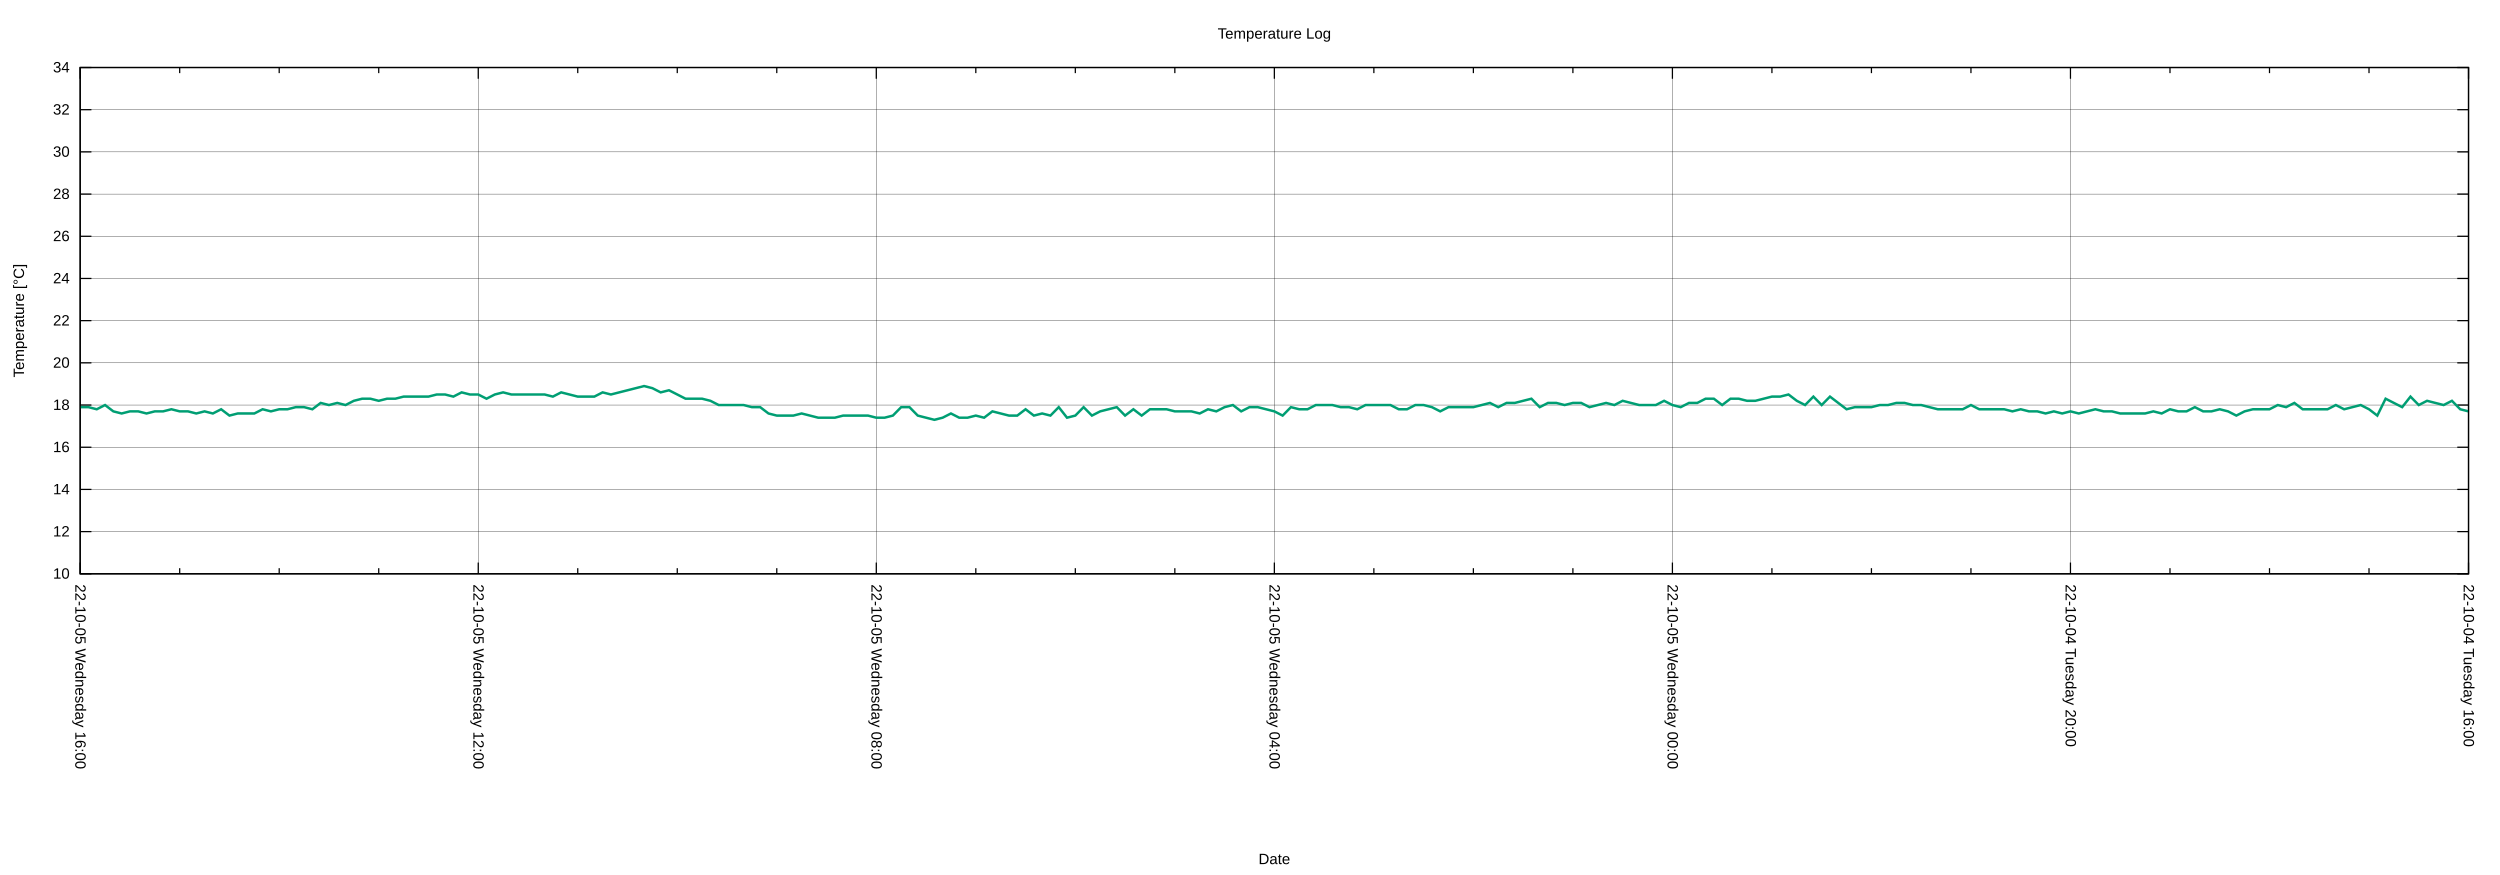
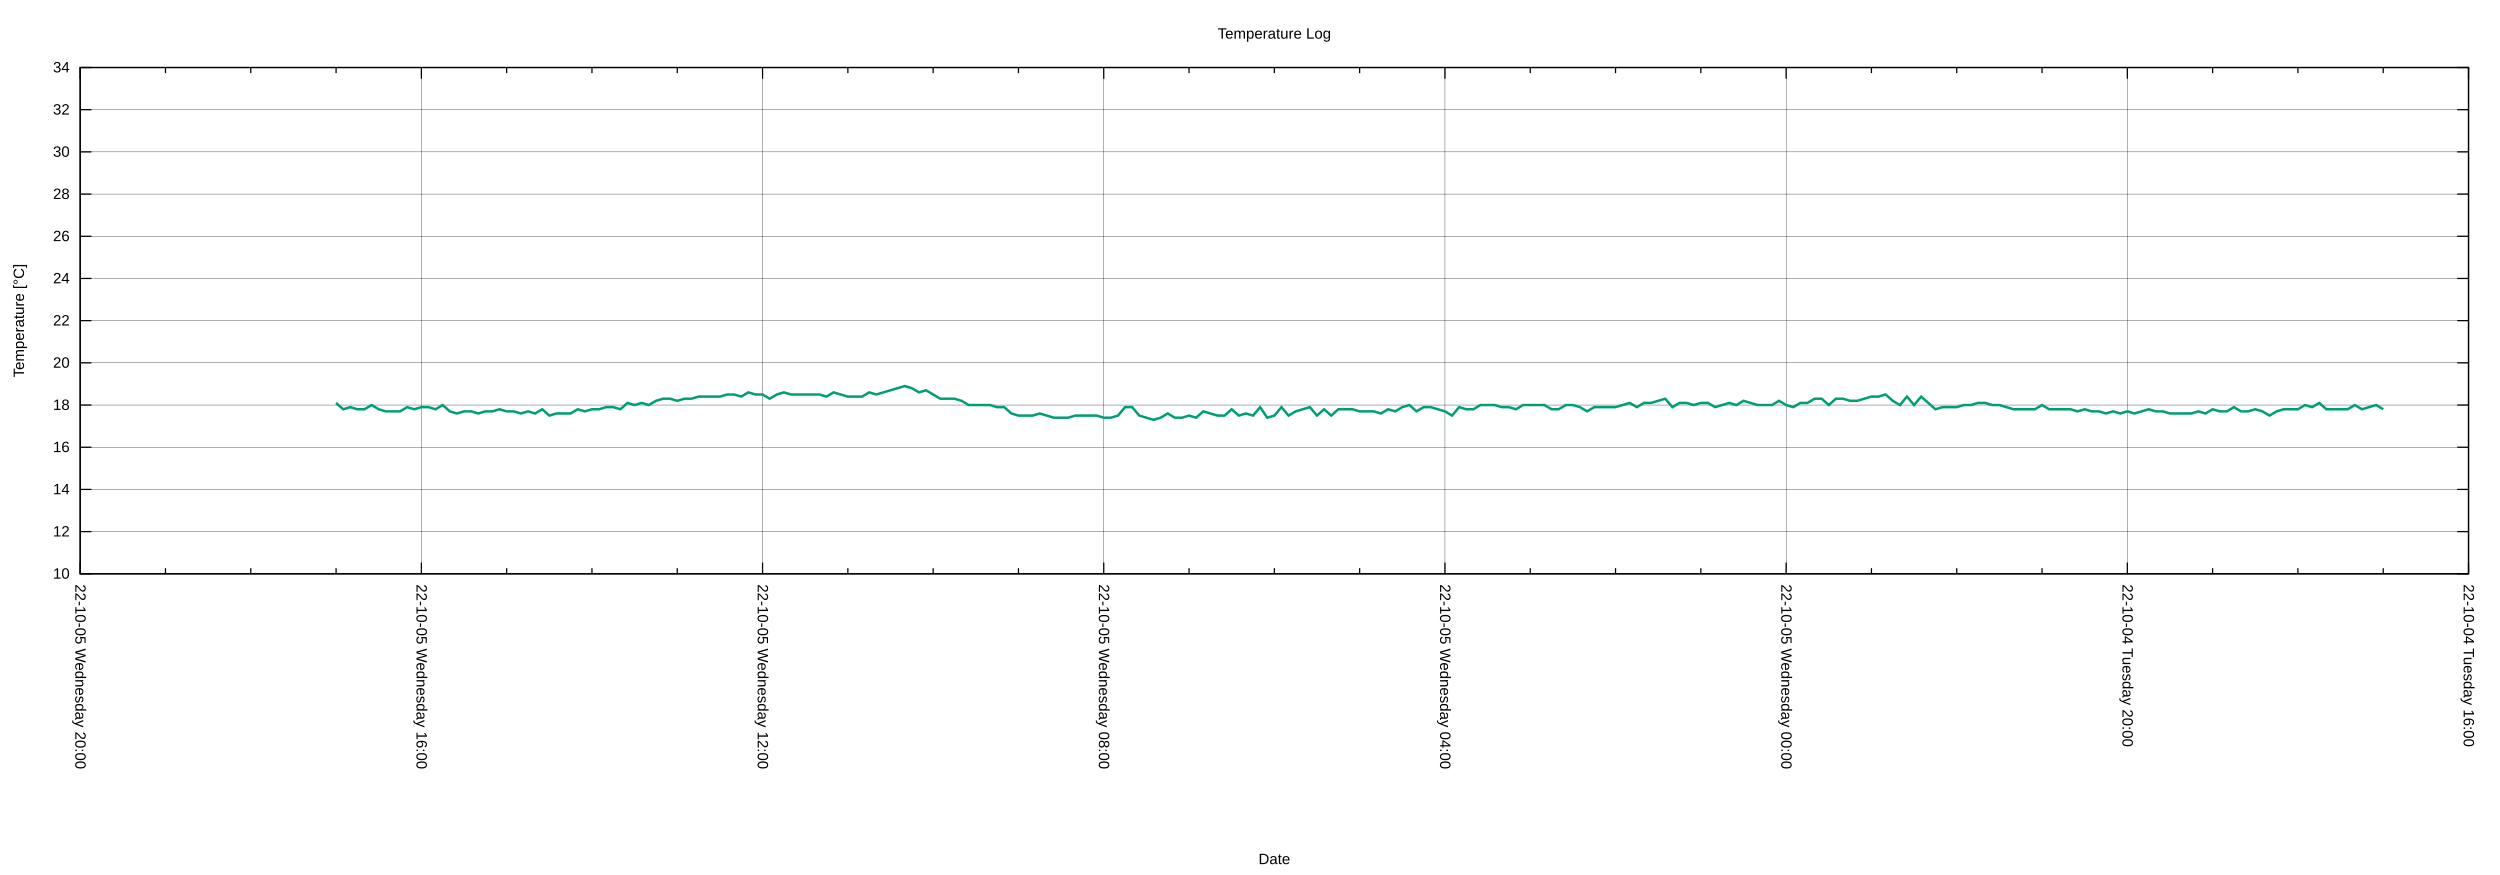
<svg xmlns="http://www.w3.org/2000/svg" xmlns:xlink="http://www.w3.org/1999/xlink" width="2000" height="700" viewBox="0 0 2000 700">
  <g id="gnuplot_canvas">
    <rect x="0" y="0" width="2000" height="700" fill="none" />
    <defs>
      <circle id="gpDot" r="0.5" stroke-width="0.5" stroke="currentColor" />
      <path id="gpPt0" stroke-width="0.222" stroke="currentColor" d="M-1,0 h2 M0,-1 v2" />
      <path id="gpPt1" stroke-width="0.222" stroke="currentColor" d="M-1,-1 L1,1 M1,-1 L-1,1" />
      <path id="gpPt2" stroke-width="0.222" stroke="currentColor" d="M-1,0 L1,0 M0,-1 L0,1 M-1,-1 L1,1 M-1,1 L1,-1" />
      <rect id="gpPt3" stroke-width="0.222" stroke="currentColor" x="-1" y="-1" width="2" height="2" />
      <rect id="gpPt4" stroke-width="0.222" stroke="currentColor" fill="currentColor" x="-1" y="-1" width="2" height="2" />
      <circle id="gpPt5" stroke-width="0.222" stroke="currentColor" cx="0" cy="0" r="1" />
      <use xlink:href="#gpPt5" id="gpPt6" fill="currentColor" stroke="none" />
      <path id="gpPt7" stroke-width="0.222" stroke="currentColor" d="M0,-1.33 L-1.33,0.67 L1.33,0.67 z" />
      <use xlink:href="#gpPt7" id="gpPt8" fill="currentColor" stroke="none" />
      <use xlink:href="#gpPt7" id="gpPt9" stroke="currentColor" transform="rotate(180)" />
      <use xlink:href="#gpPt9" id="gpPt10" fill="currentColor" stroke="none" />
      <use xlink:href="#gpPt3" id="gpPt11" stroke="currentColor" transform="rotate(45)" />
      <use xlink:href="#gpPt11" id="gpPt12" fill="currentColor" stroke="none" />
      <path id="gpPt13" stroke-width="0.222" stroke="currentColor" d="M0,1.330 L1.265,0.411 L0.782,-1.067 L-0.782,-1.076 L-1.265,0.411 z" />
      <use xlink:href="#gpPt13" id="gpPt14" fill="currentColor" stroke="none" />
      <filter id="textbox" filterUnits="objectBoundingBox" x="0" y="0" height="1" width="1">
        <feFlood flood-color="white" flood-opacity="1" result="bgnd" />
        <feComposite in="SourceGraphic" in2="bgnd" operator="atop" />
      </filter>
      <filter id="greybox" filterUnits="objectBoundingBox" x="0" y="0" height="1" width="1">
        <feFlood flood-color="lightgrey" flood-opacity="1" result="grey" />
        <feComposite in="SourceGraphic" in2="grey" operator="atop" />
      </filter>
    </defs>
    <g fill="none" color="white" stroke="currentColor" stroke-width="1.00" stroke-linecap="butt" stroke-linejoin="miter">
</g>
    <g fill="none" color="black" stroke="currentColor" stroke-width="1.00" stroke-linecap="butt" stroke-linejoin="miter">
</g>
    <g fill="none" color="black" stroke="black" stroke-width="0.25" stroke-linecap="butt" stroke-linejoin="miter">
</g>
    <g fill="none" color="black" stroke="currentColor" stroke-width="0.25" stroke-linecap="butt" stroke-linejoin="miter">
      <path stroke="black" class="gridline" d="M64.14,459.04 L1974.82,459.04  " />
    </g>
    <g fill="none" color="black" stroke="black" stroke-width="1.00" stroke-linecap="butt" stroke-linejoin="miter">
</g>
    <g fill="none" color="black" stroke="currentColor" stroke-width="1.00" stroke-linecap="butt" stroke-linejoin="miter">
      <path stroke="black" d="M64.14,459.04 L73.14,459.04 M1974.82,459.04 L1965.82,459.04  " />
      <g transform="translate(55.75,462.94)" stroke="none" fill="black" font-family="Arial" font-size="12.00" text-anchor="end">
        <text>
          <tspan font-family="Arial"> 10</tspan>
        </text>
      </g>
    </g>
    <g fill="none" color="black" stroke="currentColor" stroke-width="1.00" stroke-linecap="butt" stroke-linejoin="miter">
</g>
    <g fill="none" color="black" stroke="black" stroke-width="0.25" stroke-linecap="butt" stroke-linejoin="miter">
</g>
    <g fill="none" color="black" stroke="currentColor" stroke-width="0.25" stroke-linecap="butt" stroke-linejoin="miter">
      <path stroke="black" class="gridline" d="M64.14,425.29 L1974.82,425.29  " />
    </g>
    <g fill="none" color="black" stroke="black" stroke-width="1.00" stroke-linecap="butt" stroke-linejoin="miter">
</g>
    <g fill="none" color="black" stroke="currentColor" stroke-width="1.00" stroke-linecap="butt" stroke-linejoin="miter">
      <path stroke="black" d="M64.14,425.29 L73.14,425.29 M1974.82,425.29 L1965.82,425.29  " />
      <g transform="translate(55.75,429.19)" stroke="none" fill="black" font-family="Arial" font-size="12.00" text-anchor="end">
        <text>
          <tspan font-family="Arial"> 12</tspan>
        </text>
      </g>
    </g>
    <g fill="none" color="black" stroke="currentColor" stroke-width="1.00" stroke-linecap="butt" stroke-linejoin="miter">
</g>
    <g fill="none" color="black" stroke="black" stroke-width="0.25" stroke-linecap="butt" stroke-linejoin="miter">
</g>
    <g fill="none" color="black" stroke="currentColor" stroke-width="0.25" stroke-linecap="butt" stroke-linejoin="miter">
      <path stroke="black" class="gridline" d="M64.14,391.53 L1974.82,391.53  " />
    </g>
    <g fill="none" color="black" stroke="black" stroke-width="1.00" stroke-linecap="butt" stroke-linejoin="miter">
</g>
    <g fill="none" color="black" stroke="currentColor" stroke-width="1.00" stroke-linecap="butt" stroke-linejoin="miter">
      <path stroke="black" d="M64.14,391.53 L73.14,391.53 M1974.82,391.53 L1965.82,391.53  " />
      <g transform="translate(55.75,395.43)" stroke="none" fill="black" font-family="Arial" font-size="12.00" text-anchor="end">
        <text>
          <tspan font-family="Arial"> 14</tspan>
        </text>
      </g>
    </g>
    <g fill="none" color="black" stroke="currentColor" stroke-width="1.00" stroke-linecap="butt" stroke-linejoin="miter">
</g>
    <g fill="none" color="black" stroke="black" stroke-width="0.25" stroke-linecap="butt" stroke-linejoin="miter">
</g>
    <g fill="none" color="black" stroke="currentColor" stroke-width="0.25" stroke-linecap="butt" stroke-linejoin="miter">
      <path stroke="black" class="gridline" d="M64.14,357.78 L1974.82,357.78  " />
    </g>
    <g fill="none" color="black" stroke="black" stroke-width="1.00" stroke-linecap="butt" stroke-linejoin="miter">
</g>
    <g fill="none" color="black" stroke="currentColor" stroke-width="1.00" stroke-linecap="butt" stroke-linejoin="miter">
      <path stroke="black" d="M64.14,357.78 L73.14,357.78 M1974.82,357.78 L1965.82,357.78  " />
      <g transform="translate(55.75,361.68)" stroke="none" fill="black" font-family="Arial" font-size="12.00" text-anchor="end">
        <text>
          <tspan font-family="Arial"> 16</tspan>
        </text>
      </g>
    </g>
    <g fill="none" color="black" stroke="currentColor" stroke-width="1.00" stroke-linecap="butt" stroke-linejoin="miter">
</g>
    <g fill="none" color="black" stroke="black" stroke-width="0.25" stroke-linecap="butt" stroke-linejoin="miter">
</g>
    <g fill="none" color="black" stroke="currentColor" stroke-width="0.25" stroke-linecap="butt" stroke-linejoin="miter">
      <path stroke="black" class="gridline" d="M64.14,324.03 L1974.82,324.03  " />
    </g>
    <g fill="none" color="black" stroke="black" stroke-width="1.00" stroke-linecap="butt" stroke-linejoin="miter">
</g>
    <g fill="none" color="black" stroke="currentColor" stroke-width="1.00" stroke-linecap="butt" stroke-linejoin="miter">
      <path stroke="black" d="M64.14,324.03 L73.14,324.03 M1974.82,324.03 L1965.82,324.03  " />
      <g transform="translate(55.75,327.93)" stroke="none" fill="black" font-family="Arial" font-size="12.00" text-anchor="end">
        <text>
          <tspan font-family="Arial"> 18</tspan>
        </text>
      </g>
    </g>
    <g fill="none" color="black" stroke="currentColor" stroke-width="1.00" stroke-linecap="butt" stroke-linejoin="miter">
</g>
    <g fill="none" color="black" stroke="black" stroke-width="0.25" stroke-linecap="butt" stroke-linejoin="miter">
</g>
    <g fill="none" color="black" stroke="currentColor" stroke-width="0.25" stroke-linecap="butt" stroke-linejoin="miter">
      <path stroke="black" class="gridline" d="M64.14,290.28 L1974.82,290.28  " />
    </g>
    <g fill="none" color="black" stroke="black" stroke-width="1.00" stroke-linecap="butt" stroke-linejoin="miter">
</g>
    <g fill="none" color="black" stroke="currentColor" stroke-width="1.00" stroke-linecap="butt" stroke-linejoin="miter">
      <path stroke="black" d="M64.14,290.28 L73.14,290.28 M1974.82,290.28 L1965.82,290.28  " />
      <g transform="translate(55.75,294.18)" stroke="none" fill="black" font-family="Arial" font-size="12.00" text-anchor="end">
        <text>
          <tspan font-family="Arial"> 20</tspan>
        </text>
      </g>
    </g>
    <g fill="none" color="black" stroke="currentColor" stroke-width="1.00" stroke-linecap="butt" stroke-linejoin="miter">
</g>
    <g fill="none" color="black" stroke="black" stroke-width="0.25" stroke-linecap="butt" stroke-linejoin="miter">
</g>
    <g fill="none" color="black" stroke="currentColor" stroke-width="0.25" stroke-linecap="butt" stroke-linejoin="miter">
      <path stroke="black" class="gridline" d="M64.14,256.52 L1974.82,256.52  " />
    </g>
    <g fill="none" color="black" stroke="black" stroke-width="1.00" stroke-linecap="butt" stroke-linejoin="miter">
</g>
    <g fill="none" color="black" stroke="currentColor" stroke-width="1.00" stroke-linecap="butt" stroke-linejoin="miter">
      <path stroke="black" d="M64.14,256.52 L73.14,256.52 M1974.82,256.52 L1965.82,256.52  " />
      <g transform="translate(55.75,260.42)" stroke="none" fill="black" font-family="Arial" font-size="12.00" text-anchor="end">
        <text>
          <tspan font-family="Arial"> 22</tspan>
        </text>
      </g>
    </g>
    <g fill="none" color="black" stroke="currentColor" stroke-width="1.00" stroke-linecap="butt" stroke-linejoin="miter">
</g>
    <g fill="none" color="black" stroke="black" stroke-width="0.25" stroke-linecap="butt" stroke-linejoin="miter">
</g>
    <g fill="none" color="black" stroke="currentColor" stroke-width="0.25" stroke-linecap="butt" stroke-linejoin="miter">
      <path stroke="black" class="gridline" d="M64.14,222.77 L1974.82,222.77  " />
    </g>
    <g fill="none" color="black" stroke="black" stroke-width="1.00" stroke-linecap="butt" stroke-linejoin="miter">
</g>
    <g fill="none" color="black" stroke="currentColor" stroke-width="1.00" stroke-linecap="butt" stroke-linejoin="miter">
      <path stroke="black" d="M64.14,222.77 L73.14,222.77 M1974.82,222.77 L1965.82,222.77  " />
      <g transform="translate(55.75,226.67)" stroke="none" fill="black" font-family="Arial" font-size="12.00" text-anchor="end">
        <text>
          <tspan font-family="Arial"> 24</tspan>
        </text>
      </g>
    </g>
    <g fill="none" color="black" stroke="currentColor" stroke-width="1.00" stroke-linecap="butt" stroke-linejoin="miter">
</g>
    <g fill="none" color="black" stroke="black" stroke-width="0.25" stroke-linecap="butt" stroke-linejoin="miter">
</g>
    <g fill="none" color="black" stroke="currentColor" stroke-width="0.25" stroke-linecap="butt" stroke-linejoin="miter">
      <path stroke="black" class="gridline" d="M64.14,189.02 L1974.82,189.02  " />
    </g>
    <g fill="none" color="black" stroke="black" stroke-width="1.00" stroke-linecap="butt" stroke-linejoin="miter">
</g>
    <g fill="none" color="black" stroke="currentColor" stroke-width="1.00" stroke-linecap="butt" stroke-linejoin="miter">
      <path stroke="black" d="M64.14,189.02 L73.14,189.02 M1974.82,189.02 L1965.82,189.02  " />
      <g transform="translate(55.75,192.92)" stroke="none" fill="black" font-family="Arial" font-size="12.00" text-anchor="end">
        <text>
          <tspan font-family="Arial"> 26</tspan>
        </text>
      </g>
    </g>
    <g fill="none" color="black" stroke="currentColor" stroke-width="1.00" stroke-linecap="butt" stroke-linejoin="miter">
</g>
    <g fill="none" color="black" stroke="black" stroke-width="0.25" stroke-linecap="butt" stroke-linejoin="miter">
</g>
    <g fill="none" color="black" stroke="currentColor" stroke-width="0.25" stroke-linecap="butt" stroke-linejoin="miter">
      <path stroke="black" class="gridline" d="M64.14,155.27 L1974.82,155.27  " />
    </g>
    <g fill="none" color="black" stroke="black" stroke-width="1.00" stroke-linecap="butt" stroke-linejoin="miter">
</g>
    <g fill="none" color="black" stroke="currentColor" stroke-width="1.00" stroke-linecap="butt" stroke-linejoin="miter">
      <path stroke="black" d="M64.14,155.27 L73.14,155.27 M1974.82,155.27 L1965.82,155.27  " />
      <g transform="translate(55.75,159.17)" stroke="none" fill="black" font-family="Arial" font-size="12.00" text-anchor="end">
        <text>
          <tspan font-family="Arial"> 28</tspan>
        </text>
      </g>
    </g>
    <g fill="none" color="black" stroke="currentColor" stroke-width="1.00" stroke-linecap="butt" stroke-linejoin="miter">
</g>
    <g fill="none" color="black" stroke="black" stroke-width="0.25" stroke-linecap="butt" stroke-linejoin="miter">
</g>
    <g fill="none" color="black" stroke="currentColor" stroke-width="0.25" stroke-linecap="butt" stroke-linejoin="miter">
      <path stroke="black" class="gridline" d="M64.14,121.51 L1974.82,121.51  " />
    </g>
    <g fill="none" color="black" stroke="black" stroke-width="1.00" stroke-linecap="butt" stroke-linejoin="miter">
</g>
    <g fill="none" color="black" stroke="currentColor" stroke-width="1.00" stroke-linecap="butt" stroke-linejoin="miter">
      <path stroke="black" d="M64.14,121.51 L73.14,121.51 M1974.82,121.51 L1965.82,121.51  " />
      <g transform="translate(55.75,125.41)" stroke="none" fill="black" font-family="Arial" font-size="12.00" text-anchor="end">
        <text>
          <tspan font-family="Arial"> 30</tspan>
        </text>
      </g>
    </g>
    <g fill="none" color="black" stroke="currentColor" stroke-width="1.00" stroke-linecap="butt" stroke-linejoin="miter">
</g>
    <g fill="none" color="black" stroke="black" stroke-width="0.25" stroke-linecap="butt" stroke-linejoin="miter">
</g>
    <g fill="none" color="black" stroke="currentColor" stroke-width="0.25" stroke-linecap="butt" stroke-linejoin="miter">
      <path stroke="black" class="gridline" d="M64.14,87.76 L1974.82,87.76  " />
    </g>
    <g fill="none" color="black" stroke="black" stroke-width="1.00" stroke-linecap="butt" stroke-linejoin="miter">
</g>
    <g fill="none" color="black" stroke="currentColor" stroke-width="1.00" stroke-linecap="butt" stroke-linejoin="miter">
      <path stroke="black" d="M64.14,87.76 L73.14,87.76 M1974.82,87.76 L1965.82,87.76  " />
      <g transform="translate(55.75,91.66)" stroke="none" fill="black" font-family="Arial" font-size="12.00" text-anchor="end">
        <text>
          <tspan font-family="Arial"> 32</tspan>
        </text>
      </g>
    </g>
    <g fill="none" color="black" stroke="currentColor" stroke-width="1.00" stroke-linecap="butt" stroke-linejoin="miter">
</g>
    <g fill="none" color="black" stroke="black" stroke-width="0.25" stroke-linecap="butt" stroke-linejoin="miter">
</g>
    <g fill="none" color="black" stroke="currentColor" stroke-width="0.25" stroke-linecap="butt" stroke-linejoin="miter">
      <path stroke="black" class="gridline" d="M64.14,54.01 L1974.82,54.01  " />
    </g>
    <g fill="none" color="black" stroke="black" stroke-width="1.00" stroke-linecap="butt" stroke-linejoin="miter">
</g>
    <g fill="none" color="black" stroke="currentColor" stroke-width="1.00" stroke-linecap="butt" stroke-linejoin="miter">
      <path stroke="black" d="M64.14,54.01 L73.14,54.01 M1974.82,54.01 L1965.82,54.01  " />
      <g transform="translate(55.75,57.91)" stroke="none" fill="black" font-family="Arial" font-size="12.00" text-anchor="end">
        <text>
          <tspan font-family="Arial"> 34</tspan>
        </text>
      </g>
    </g>
    <g fill="none" color="black" stroke="currentColor" stroke-width="1.00" stroke-linecap="butt" stroke-linejoin="miter">
</g>
    <g fill="none" color="black" stroke="black" stroke-width="0.25" stroke-linecap="butt" stroke-linejoin="miter">
</g>
    <g fill="none" color="black" stroke="currentColor" stroke-width="0.25" stroke-linecap="butt" stroke-linejoin="miter">
      <path stroke="black" class="gridline" d="M1974.82,459.04 L1974.82,54.01  " />
    </g>
    <g fill="none" color="black" stroke="black" stroke-width="1.00" stroke-linecap="butt" stroke-linejoin="miter">
</g>
    <g fill="none" color="black" stroke="currentColor" stroke-width="1.00" stroke-linecap="butt" stroke-linejoin="miter">
      <path stroke="black" d="M1974.82,459.04 L1974.82,450.04 M1974.82,54.01 L1974.82,63.01  " />
      <g transform="translate(1970.92,467.43) rotate(90)" stroke="none" fill="black" font-family="Arial" font-size="12.00" text-anchor="start">
        <text>
          <tspan font-family="Arial">22-10-04 Tuesday 16:00</tspan>
        </text>
      </g>
    </g>
    <g fill="none" color="black" stroke="currentColor" stroke-width="1.00" stroke-linecap="butt" stroke-linejoin="miter">
-       <path stroke="black" d="M1895.21,459.04 L1895.21,454.54 M1895.21,54.01 L1895.21,58.51 M1815.60,459.04 L1815.60,454.54 M1815.60,54.01 L1815.60,58.51   M1735.99,459.04 L1735.99,454.54 M1735.99,54.01 L1735.99,58.51  " />
-     </g>
-     <g fill="none" color="black" stroke="black" stroke-width="0.25" stroke-linecap="butt" stroke-linejoin="miter">
- </g>
-     <g fill="none" color="black" stroke="currentColor" stroke-width="0.25" stroke-linecap="butt" stroke-linejoin="miter">
-       <path stroke="black" class="gridline" d="M1656.37,459.04 L1656.37,54.01  " />
-     </g>
-     <g fill="none" color="black" stroke="black" stroke-width="1.00" stroke-linecap="butt" stroke-linejoin="miter">
- </g>
-     <g fill="none" color="black" stroke="currentColor" stroke-width="1.00" stroke-linecap="butt" stroke-linejoin="miter">
-       <path stroke="black" d="M1656.37,459.04 L1656.37,450.04 M1656.37,54.01 L1656.37,63.01  " />
-       <g transform="translate(1652.47,467.43) rotate(90)" stroke="none" fill="black" font-family="Arial" font-size="12.00" text-anchor="start">
+       <path stroke="black" d="M1906.58,459.04 L1906.58,454.54 M1906.58,54.01 L1906.58,58.51 M1838.34,459.04 L1838.34,454.54 M1838.34,54.01 L1838.34,58.51   M1770.10,459.04 L1770.10,454.54 M1770.10,54.01 L1770.10,58.51  " />
+     </g>
+     <g fill="none" color="black" stroke="black" stroke-width="0.25" stroke-linecap="butt" stroke-linejoin="miter">
+ </g>
+     <g fill="none" color="black" stroke="currentColor" stroke-width="0.25" stroke-linecap="butt" stroke-linejoin="miter">
+       <path stroke="black" class="gridline" d="M1701.87,459.04 L1701.87,54.01  " />
+     </g>
+     <g fill="none" color="black" stroke="black" stroke-width="1.00" stroke-linecap="butt" stroke-linejoin="miter">
+ </g>
+     <g fill="none" color="black" stroke="currentColor" stroke-width="1.00" stroke-linecap="butt" stroke-linejoin="miter">
+       <path stroke="black" d="M1701.87,459.04 L1701.87,450.04 M1701.87,54.01 L1701.87,63.01  " />
+       <g transform="translate(1697.97,467.43) rotate(90)" stroke="none" fill="black" font-family="Arial" font-size="12.00" text-anchor="start">
        <text>
          <tspan font-family="Arial">22-10-04 Tuesday 20:00</tspan>
        </text>
      </g>
    </g>
    <g fill="none" color="black" stroke="currentColor" stroke-width="1.00" stroke-linecap="butt" stroke-linejoin="miter">
-       <path stroke="black" d="M1576.76,459.04 L1576.76,454.54 M1576.76,54.01 L1576.76,58.51 M1497.15,459.04 L1497.15,454.54 M1497.15,54.01 L1497.15,58.51   M1417.54,459.04 L1417.54,454.54 M1417.54,54.01 L1417.54,58.51  " />
-     </g>
-     <g fill="none" color="black" stroke="black" stroke-width="0.25" stroke-linecap="butt" stroke-linejoin="miter">
- </g>
-     <g fill="none" color="black" stroke="currentColor" stroke-width="0.25" stroke-linecap="butt" stroke-linejoin="miter">
-       <path stroke="black" class="gridline" d="M1337.93,459.04 L1337.93,54.01  " />
-     </g>
-     <g fill="none" color="black" stroke="black" stroke-width="1.00" stroke-linecap="butt" stroke-linejoin="miter">
- </g>
-     <g fill="none" color="black" stroke="currentColor" stroke-width="1.00" stroke-linecap="butt" stroke-linejoin="miter">
-       <path stroke="black" d="M1337.93,459.04 L1337.93,450.04 M1337.93,54.01 L1337.93,63.01  " />
-       <g transform="translate(1334.03,467.43) rotate(90)" stroke="none" fill="black" font-family="Arial" font-size="12.00" text-anchor="start">
+       <path stroke="black" d="M1633.63,459.04 L1633.63,454.54 M1633.63,54.01 L1633.63,58.51 M1565.39,459.04 L1565.39,454.54 M1565.39,54.01 L1565.39,58.51   M1497.15,459.04 L1497.15,454.54 M1497.15,54.01 L1497.15,58.51  " />
+     </g>
+     <g fill="none" color="black" stroke="black" stroke-width="0.25" stroke-linecap="butt" stroke-linejoin="miter">
+ </g>
+     <g fill="none" color="black" stroke="currentColor" stroke-width="0.25" stroke-linecap="butt" stroke-linejoin="miter">
+       <path stroke="black" class="gridline" d="M1428.91,459.04 L1428.91,54.01  " />
+     </g>
+     <g fill="none" color="black" stroke="black" stroke-width="1.00" stroke-linecap="butt" stroke-linejoin="miter">
+ </g>
+     <g fill="none" color="black" stroke="currentColor" stroke-width="1.00" stroke-linecap="butt" stroke-linejoin="miter">
+       <path stroke="black" d="M1428.91,459.04 L1428.91,450.04 M1428.91,54.01 L1428.91,63.01  " />
+       <g transform="translate(1425.01,467.43) rotate(90)" stroke="none" fill="black" font-family="Arial" font-size="12.00" text-anchor="start">
        <text>
          <tspan font-family="Arial">22-10-05 Wednesday 00:00</tspan>
        </text>
      </g>
    </g>
    <g fill="none" color="black" stroke="currentColor" stroke-width="1.00" stroke-linecap="butt" stroke-linejoin="miter">
-       <path stroke="black" d="M1258.32,459.04 L1258.32,454.54 M1258.32,54.01 L1258.32,58.51 M1178.70,459.04 L1178.70,454.54 M1178.70,54.01 L1178.70,58.51   M1099.09,459.04 L1099.09,454.54 M1099.09,54.01 L1099.09,58.51  " />
-     </g>
-     <g fill="none" color="black" stroke="black" stroke-width="0.25" stroke-linecap="butt" stroke-linejoin="miter">
- </g>
-     <g fill="none" color="black" stroke="currentColor" stroke-width="0.25" stroke-linecap="butt" stroke-linejoin="miter">
-       <path stroke="black" class="gridline" d="M1019.48,459.04 L1019.48,54.01  " />
-     </g>
-     <g fill="none" color="black" stroke="black" stroke-width="1.00" stroke-linecap="butt" stroke-linejoin="miter">
- </g>
-     <g fill="none" color="black" stroke="currentColor" stroke-width="1.00" stroke-linecap="butt" stroke-linejoin="miter">
-       <path stroke="black" d="M1019.48,459.04 L1019.48,450.04 M1019.48,54.01 L1019.48,63.01  " />
-       <g transform="translate(1015.58,467.43) rotate(90)" stroke="none" fill="black" font-family="Arial" font-size="12.00" text-anchor="start">
+       <path stroke="black" d="M1360.67,459.04 L1360.67,454.54 M1360.67,54.01 L1360.67,58.51 M1292.43,459.04 L1292.43,454.54 M1292.43,54.01 L1292.43,58.51   M1224.20,459.04 L1224.20,454.54 M1224.20,54.01 L1224.20,58.51  " />
+     </g>
+     <g fill="none" color="black" stroke="black" stroke-width="0.25" stroke-linecap="butt" stroke-linejoin="miter">
+ </g>
+     <g fill="none" color="black" stroke="currentColor" stroke-width="0.25" stroke-linecap="butt" stroke-linejoin="miter">
+       <path stroke="black" class="gridline" d="M1155.96,459.04 L1155.96,54.01  " />
+     </g>
+     <g fill="none" color="black" stroke="black" stroke-width="1.00" stroke-linecap="butt" stroke-linejoin="miter">
+ </g>
+     <g fill="none" color="black" stroke="currentColor" stroke-width="1.00" stroke-linecap="butt" stroke-linejoin="miter">
+       <path stroke="black" d="M1155.96,459.04 L1155.96,450.04 M1155.96,54.01 L1155.96,63.01  " />
+       <g transform="translate(1152.06,467.43) rotate(90)" stroke="none" fill="black" font-family="Arial" font-size="12.00" text-anchor="start">
        <text>
          <tspan font-family="Arial">22-10-05 Wednesday 04:00</tspan>
        </text>
      </g>
    </g>
    <g fill="none" color="black" stroke="currentColor" stroke-width="1.00" stroke-linecap="butt" stroke-linejoin="miter">
-       <path stroke="black" d="M939.87,459.04 L939.87,454.54 M939.87,54.01 L939.87,58.51 M860.26,459.04 L860.26,454.54 M860.26,54.01 L860.26,58.51   M780.65,459.04 L780.65,454.54 M780.65,54.01 L780.65,58.51  " />
-     </g>
-     <g fill="none" color="black" stroke="black" stroke-width="0.25" stroke-linecap="butt" stroke-linejoin="miter">
- </g>
-     <g fill="none" color="black" stroke="currentColor" stroke-width="0.25" stroke-linecap="butt" stroke-linejoin="miter">
-       <path stroke="black" class="gridline" d="M701.03,459.04 L701.03,54.01  " />
-     </g>
-     <g fill="none" color="black" stroke="black" stroke-width="1.00" stroke-linecap="butt" stroke-linejoin="miter">
- </g>
-     <g fill="none" color="black" stroke="currentColor" stroke-width="1.00" stroke-linecap="butt" stroke-linejoin="miter">
-       <path stroke="black" d="M701.03,459.04 L701.03,450.04 M701.03,54.01 L701.03,63.01  " />
-       <g transform="translate(697.13,467.43) rotate(90)" stroke="none" fill="black" font-family="Arial" font-size="12.00" text-anchor="start">
+       <path stroke="black" d="M1087.72,459.04 L1087.72,454.54 M1087.72,54.01 L1087.72,58.51 M1019.48,459.04 L1019.48,454.54 M1019.48,54.01 L1019.48,58.51   M951.24,459.04 L951.24,454.54 M951.24,54.01 L951.24,58.51  " />
+     </g>
+     <g fill="none" color="black" stroke="black" stroke-width="0.25" stroke-linecap="butt" stroke-linejoin="miter">
+ </g>
+     <g fill="none" color="black" stroke="currentColor" stroke-width="0.25" stroke-linecap="butt" stroke-linejoin="miter">
+       <path stroke="black" class="gridline" d="M883.00,459.04 L883.00,54.01  " />
+     </g>
+     <g fill="none" color="black" stroke="black" stroke-width="1.00" stroke-linecap="butt" stroke-linejoin="miter">
+ </g>
+     <g fill="none" color="black" stroke="currentColor" stroke-width="1.00" stroke-linecap="butt" stroke-linejoin="miter">
+       <path stroke="black" d="M883.00,459.04 L883.00,450.04 M883.00,54.01 L883.00,63.01  " />
+       <g transform="translate(879.10,467.43) rotate(90)" stroke="none" fill="black" font-family="Arial" font-size="12.00" text-anchor="start">
        <text>
          <tspan font-family="Arial">22-10-05 Wednesday 08:00</tspan>
        </text>
      </g>
    </g>
    <g fill="none" color="black" stroke="currentColor" stroke-width="1.00" stroke-linecap="butt" stroke-linejoin="miter">
-       <path stroke="black" d="M621.42,459.04 L621.42,454.54 M621.42,54.01 L621.42,58.51 M541.81,459.04 L541.81,454.54 M541.81,54.01 L541.81,58.51   M462.20,459.04 L462.20,454.54 M462.20,54.01 L462.20,58.51  " />
-     </g>
-     <g fill="none" color="black" stroke="black" stroke-width="0.25" stroke-linecap="butt" stroke-linejoin="miter">
- </g>
-     <g fill="none" color="black" stroke="currentColor" stroke-width="0.25" stroke-linecap="butt" stroke-linejoin="miter">
-       <path stroke="black" class="gridline" d="M382.59,459.04 L382.59,54.01  " />
-     </g>
-     <g fill="none" color="black" stroke="black" stroke-width="1.00" stroke-linecap="butt" stroke-linejoin="miter">
- </g>
-     <g fill="none" color="black" stroke="currentColor" stroke-width="1.00" stroke-linecap="butt" stroke-linejoin="miter">
-       <path stroke="black" d="M382.59,459.04 L382.59,450.04 M382.59,54.01 L382.59,63.01  " />
-       <g transform="translate(378.69,467.43) rotate(90)" stroke="none" fill="black" font-family="Arial" font-size="12.00" text-anchor="start">
+       <path stroke="black" d="M814.76,459.04 L814.76,454.54 M814.76,54.01 L814.76,58.51 M746.53,459.04 L746.53,454.54 M746.53,54.01 L746.53,58.51   M678.29,459.04 L678.29,454.54 M678.29,54.01 L678.29,58.51  " />
+     </g>
+     <g fill="none" color="black" stroke="black" stroke-width="0.25" stroke-linecap="butt" stroke-linejoin="miter">
+ </g>
+     <g fill="none" color="black" stroke="currentColor" stroke-width="0.25" stroke-linecap="butt" stroke-linejoin="miter">
+       <path stroke="black" class="gridline" d="M610.05,459.04 L610.05,54.01  " />
+     </g>
+     <g fill="none" color="black" stroke="black" stroke-width="1.00" stroke-linecap="butt" stroke-linejoin="miter">
+ </g>
+     <g fill="none" color="black" stroke="currentColor" stroke-width="1.00" stroke-linecap="butt" stroke-linejoin="miter">
+       <path stroke="black" d="M610.05,459.04 L610.05,450.04 M610.05,54.01 L610.05,63.01  " />
+       <g transform="translate(606.15,467.43) rotate(90)" stroke="none" fill="black" font-family="Arial" font-size="12.00" text-anchor="start">
        <text>
          <tspan font-family="Arial">22-10-05 Wednesday 12:00</tspan>
        </text>
      </g>
    </g>
    <g fill="none" color="black" stroke="currentColor" stroke-width="1.00" stroke-linecap="butt" stroke-linejoin="miter">
-       <path stroke="black" d="M302.98,459.04 L302.98,454.54 M302.98,54.01 L302.98,58.51 M223.36,459.04 L223.36,454.54 M223.36,54.01 L223.36,58.51   M143.75,459.04 L143.75,454.54 M143.75,54.01 L143.75,58.51  " />
+       <path stroke="black" d="M541.81,459.04 L541.81,454.54 M541.81,54.01 L541.81,58.51 M473.57,459.04 L473.57,454.54 M473.57,54.01 L473.57,58.51   M405.33,459.04 L405.33,454.54 M405.33,54.01 L405.33,58.51  " />
+     </g>
+     <g fill="none" color="black" stroke="black" stroke-width="0.25" stroke-linecap="butt" stroke-linejoin="miter">
+ </g>
+     <g fill="none" color="black" stroke="currentColor" stroke-width="0.25" stroke-linecap="butt" stroke-linejoin="miter">
+       <path stroke="black" class="gridline" d="M337.09,459.04 L337.09,54.01  " />
+     </g>
+     <g fill="none" color="black" stroke="black" stroke-width="1.00" stroke-linecap="butt" stroke-linejoin="miter">
+ </g>
+     <g fill="none" color="black" stroke="currentColor" stroke-width="1.00" stroke-linecap="butt" stroke-linejoin="miter">
+       <path stroke="black" d="M337.09,459.04 L337.09,450.04 M337.09,54.01 L337.09,63.01  " />
+       <g transform="translate(333.19,467.43) rotate(90)" stroke="none" fill="black" font-family="Arial" font-size="12.00" text-anchor="start">
+         <text>
+           <tspan font-family="Arial">22-10-05 Wednesday 16:00</tspan>
+         </text>
+       </g>
+     </g>
+     <g fill="none" color="black" stroke="currentColor" stroke-width="1.00" stroke-linecap="butt" stroke-linejoin="miter">
+       <path stroke="black" d="M268.86,459.04 L268.86,454.54 M268.86,54.01 L268.86,58.51 M200.62,459.04 L200.62,454.54 M200.62,54.01 L200.62,58.51   M132.38,459.04 L132.38,454.54 M132.38,54.01 L132.38,58.51  " />
    </g>
    <g fill="none" color="black" stroke="black" stroke-width="0.25" stroke-linecap="butt" stroke-linejoin="miter">
</g>
    <g fill="none" color="black" stroke="currentColor" stroke-width="0.25" stroke-linecap="butt" stroke-linejoin="miter">
      <path stroke="black" class="gridline" d="M64.14,459.04 L64.14,54.01  " />
    </g>
    <g fill="none" color="black" stroke="black" stroke-width="1.00" stroke-linecap="butt" stroke-linejoin="miter">
</g>
    <g fill="none" color="black" stroke="currentColor" stroke-width="1.00" stroke-linecap="butt" stroke-linejoin="miter">
      <path stroke="black" d="M64.14,459.04 L64.14,450.04 M64.14,54.01 L64.14,63.01  " />
      <g transform="translate(60.24,467.43) rotate(90)" stroke="none" fill="black" font-family="Arial" font-size="12.00" text-anchor="start">
        <text>
-           <tspan font-family="Arial">22-10-05 Wednesday 16:00</tspan>
+           <tspan font-family="Arial">22-10-05 Wednesday 20:00</tspan>
        </text>
      </g>
    </g>
    <g fill="none" color="black" stroke="currentColor" stroke-width="1.00" stroke-linecap="butt" stroke-linejoin="miter">
</g>
    <g fill="none" color="black" stroke="currentColor" stroke-width="1.00" stroke-linecap="butt" stroke-linejoin="miter">
      <path stroke="black" d="M64.14,54.01 L64.14,459.04 L1974.82,459.04 L1974.82,54.01 L64.14,54.01 Z  " />
    </g>
    <g fill="none" color="black" stroke="currentColor" stroke-width="1.00" stroke-linecap="butt" stroke-linejoin="miter">
      <g transform="translate(19.18,256.53) rotate(270)" stroke="none" fill="black" font-family="Arial" font-size="12.00" text-anchor="middle">
        <text>
          <tspan font-family="Arial">Temperature [°C]</tspan>
        </text>
      </g>
    </g>
    <g fill="none" color="black" stroke="currentColor" stroke-width="1.00" stroke-linecap="butt" stroke-linejoin="miter">
      <g transform="translate(1019.48,691.30)" stroke="none" fill="black" font-family="Arial" font-size="12.00" text-anchor="middle">
        <text>
          <tspan font-family="Arial">Date</tspan>
        </text>
      </g>
    </g>
    <g fill="none" color="black" stroke="currentColor" stroke-width="1.00" stroke-linecap="butt" stroke-linejoin="miter">
</g>
    <g id="gnuplot_plot_1">
      <g fill="none" color="white" stroke="currentColor" stroke-width="2.00" stroke-linecap="butt" stroke-linejoin="miter">
</g>
      <g fill="none" color="black" stroke="currentColor" stroke-width="2.00" stroke-linecap="butt" stroke-linejoin="miter">
-         <path stroke="rgb(  0, 158, 115)" d="M64.14,325.72 L70.77,325.72 L77.41,327.41 L84.04,324.03 L90.68,329.09 L97.31,330.78 L103.95,329.09 L110.58,329.09   L117.21,330.78 L123.85,329.09 L130.48,329.09 L137.12,327.41 L143.75,329.09 L150.39,329.09 L157.02,330.78 L163.65,329.09   L170.29,330.78 L176.92,327.41 L183.56,332.47 L190.19,330.78 L196.83,330.78 L203.46,330.78 L210.09,327.41 L216.73,329.09   L223.36,327.41 L230.00,327.41 L236.63,325.72 L243.27,325.72 L249.90,327.41 L256.53,322.34 L263.17,324.03 L269.80,322.34   L276.44,324.03 L283.07,320.65 L289.71,318.97 L296.34,318.97 L302.98,320.65 L309.61,318.97 L316.24,318.97 L322.88,317.28   L329.51,317.28 L336.15,317.28 L342.78,317.28 L349.42,315.59 L356.05,315.59 L362.68,317.28 L369.32,313.90 L375.95,315.59   L382.59,315.59 L389.22,318.97 L395.86,315.59 L402.49,313.90 L409.12,315.59 L415.76,315.59 L422.39,315.59 L429.03,315.59   L435.66,315.59 L442.30,317.28 L448.93,313.90 L455.56,315.59 L462.20,317.28 L468.83,317.28 L475.47,317.28 L482.10,313.90   L488.74,315.59 L495.37,313.90 L502.00,312.22 L508.64,310.53 L515.27,308.84 L521.91,310.53 L528.54,313.90 L535.18,312.22   L541.81,315.59 L548.44,318.97 L555.08,318.97 L561.71,318.97 L568.35,320.65 L574.98,324.03 L581.62,324.03 L588.25,324.03   L594.88,324.03 L601.52,325.72 L608.15,325.72 L614.79,330.78 L621.42,332.47 L628.06,332.47 L634.69,332.47 L641.32,330.78   L647.96,332.47 L654.59,334.16 L661.23,334.16 L667.86,334.16 L674.50,332.47 L681.13,332.47 L687.76,332.47 L694.40,332.47   L701.03,334.16 L707.67,334.16 L714.30,332.47 L720.94,325.72 L727.57,325.72 L734.20,332.47 L740.84,334.16 L747.47,335.84   L754.11,334.16 L760.74,330.78 L767.38,334.16 L774.01,334.16 L780.65,332.47 L787.28,334.16 L793.91,329.09 L800.55,330.78   L807.18,332.47 L813.82,332.47 L820.45,327.41 L827.09,332.47 L833.72,330.78 L840.35,332.47 L846.99,325.72 L853.62,334.16   L860.26,332.47 L866.89,325.72 L873.53,332.47 L880.16,329.09 L886.79,327.41 L893.43,325.72 L900.06,332.47 L906.70,327.41   L913.33,332.47 L919.97,327.41 L926.60,327.41 L933.23,327.41 L939.87,329.09 L946.50,329.09 L953.14,329.09 L959.77,330.78   L966.41,327.41 L973.04,329.09 L979.67,325.72 L986.31,324.03 L992.94,329.09 L999.58,325.72 L1006.21,325.72 L1012.85,327.41   L1019.48,329.09 L1026.11,332.47 L1032.75,325.72 L1039.38,327.41 L1046.02,327.41 L1052.65,324.03 L1059.29,324.03 L1065.92,324.03   L1072.55,325.72 L1079.19,325.72 L1085.82,327.41 L1092.46,324.03 L1099.09,324.03 L1105.73,324.03 L1112.36,324.03 L1118.99,327.41   L1125.63,327.41 L1132.26,324.03 L1138.90,324.03 L1145.53,325.72 L1152.17,329.09 L1158.80,325.72 L1165.43,325.72 L1172.07,325.72   L1178.70,325.72 L1185.34,324.03 L1191.97,322.34 L1198.61,325.72 L1205.24,322.34 L1211.87,322.34 L1218.51,320.65 L1225.14,318.97   L1231.78,325.72 L1238.41,322.34 L1245.05,322.34 L1251.68,324.03 L1258.32,322.34 L1264.95,322.34 L1271.58,325.72 L1278.22,324.03   L1284.85,322.34 L1291.49,324.03 L1298.12,320.65 L1304.76,322.34 L1311.39,324.03 L1318.02,324.03 L1324.66,324.03 L1331.29,320.65   L1337.93,324.03 L1344.56,325.72 L1351.20,322.34 L1357.83,322.34 L1364.46,318.97 L1371.10,318.97 L1377.73,324.03 L1384.37,318.97   L1391.00,318.97 L1397.64,320.65 L1404.27,320.65 L1410.90,318.97 L1417.54,317.28 L1424.17,317.28 L1430.81,315.59 L1437.44,320.65   L1444.08,324.03 L1450.71,317.28 L1457.34,324.03 L1463.98,317.28 L1470.61,322.34 L1477.25,327.41 L1483.88,325.72 L1490.52,325.72   L1497.15,325.72 L1503.78,324.03 L1510.42,324.03 L1517.05,322.34 L1523.69,322.34 L1530.32,324.03 L1536.96,324.03 L1543.59,325.72   L1550.22,327.41 L1556.86,327.41 L1563.49,327.41 L1570.13,327.41 L1576.76,324.03 L1583.40,327.41 L1590.03,327.41 L1596.66,327.41   L1603.30,327.41 L1609.93,329.09 L1616.57,327.41 L1623.20,329.09 L1629.84,329.09 L1636.47,330.78 L1643.10,329.09 L1649.74,330.78   L1656.37,329.09 L1663.01,330.78 L1669.64,329.09 L1676.28,327.41 L1682.91,329.09 L1689.54,329.09 L1696.18,330.78 L1702.81,330.78   L1709.45,330.78 L1716.08,330.78 L1722.72,329.09 L1729.35,330.78 L1735.99,327.41 L1742.62,329.09 L1749.25,329.09 L1755.89,325.72   L1762.52,329.09 L1769.16,329.09 L1775.79,327.41 L1782.43,329.09 L1789.06,332.47 L1795.69,329.09 L1802.33,327.41 L1808.96,327.41   L1815.60,327.41 L1822.23,324.03 L1828.87,325.72 L1835.50,322.34 L1842.13,327.41 L1848.77,327.41 L1855.40,327.41 L1862.04,327.41   L1868.67,324.03 L1875.31,327.41 L1881.94,325.72 L1888.57,324.03 L1895.21,327.41 L1901.84,332.47 L1908.48,318.97 L1915.11,322.34   L1921.75,325.72 L1928.38,317.28 L1935.01,324.03 L1941.65,320.65 L1948.28,322.34 L1954.92,324.03 L1961.55,320.65 L1968.19,327.41   L1974.82,329.09  " />
+         <path stroke="rgb(  0, 158, 115)" d="M268.86,322.34 L274.54,327.41 L280.23,325.72 L285.92,327.41 L291.60,327.41 L297.29,324.03 L302.98,327.41 L308.66,329.09   L314.35,329.09 L320.03,329.09 L325.72,325.72 L331.41,327.41 L337.09,325.72 L342.78,325.72 L348.47,327.41 L354.15,324.03   L359.84,329.09 L365.53,330.78 L371.21,329.09 L376.90,329.09 L382.59,330.78 L388.27,329.09 L393.96,329.09 L399.65,327.41   L405.33,329.09 L411.02,329.09 L416.71,330.78 L422.39,329.09 L428.08,330.78 L433.77,327.41 L439.45,332.47 L445.14,330.78   L450.83,330.78 L456.51,330.78 L462.20,327.41 L467.88,329.09 L473.57,327.41 L479.26,327.41 L484.94,325.72 L490.63,325.72   L496.32,327.41 L502.00,322.34 L507.69,324.03 L513.38,322.34 L519.06,324.03 L524.75,320.65 L530.44,318.97 L536.12,318.97   L541.81,320.65 L547.50,318.97 L553.18,318.97 L558.87,317.28 L564.56,317.28 L570.24,317.28 L575.93,317.28 L581.62,315.59   L587.30,315.59 L592.99,317.28 L598.68,313.90 L604.36,315.59 L610.05,315.59 L615.74,318.97 L621.42,315.59 L627.11,313.90   L632.79,315.59 L638.48,315.59 L644.17,315.59 L649.85,315.59 L655.54,315.59 L661.23,317.28 L666.91,313.90 L672.60,315.59   L678.29,317.28 L683.97,317.28 L689.66,317.28 L695.35,313.90 L701.03,315.59 L706.72,313.90 L712.41,312.22 L718.09,310.53   L723.78,308.84 L729.47,310.53 L735.15,313.90 L740.84,312.22 L746.53,315.59 L752.21,318.97 L757.90,318.97 L763.59,318.97   L769.27,320.65 L774.96,324.03 L780.65,324.03 L786.33,324.03 L792.02,324.03 L797.70,325.72 L803.39,325.72 L809.08,330.78   L814.76,332.47 L820.45,332.47 L826.14,332.47 L831.82,330.78 L837.51,332.47 L843.20,334.16 L848.88,334.16 L854.57,334.16   L860.26,332.47 L865.94,332.47 L871.63,332.47 L877.32,332.47 L883.00,334.16 L888.69,334.16 L894.38,332.47 L900.06,325.72   L905.75,325.72 L911.44,332.47 L917.12,334.16 L922.81,335.84 L928.50,334.16 L934.18,330.78 L939.87,334.16 L945.55,334.16   L951.24,332.47 L956.93,334.16 L962.61,329.09 L968.30,330.78 L973.99,332.47 L979.67,332.47 L985.36,327.41 L991.05,332.47   L996.73,330.78 L1002.42,332.47 L1008.11,325.72 L1013.79,334.16 L1019.48,332.47 L1025.17,325.72 L1030.85,332.47 L1036.54,329.09   L1042.23,327.41 L1047.91,325.72 L1053.60,332.47 L1059.29,327.41 L1064.97,332.47 L1070.66,327.41 L1076.35,327.41 L1082.03,327.41   L1087.72,329.09 L1093.41,329.09 L1099.09,329.09 L1104.78,330.78 L1110.46,327.41 L1116.15,329.09 L1121.84,325.72 L1127.52,324.03   L1133.21,329.09 L1138.90,325.72 L1144.58,325.72 L1150.27,327.41 L1155.96,329.09 L1161.64,332.47 L1167.33,325.72 L1173.02,327.41   L1178.70,327.41 L1184.39,324.03 L1190.08,324.03 L1195.76,324.03 L1201.45,325.72 L1207.14,325.72 L1212.82,327.41 L1218.51,324.03   L1224.20,324.03 L1229.88,324.03 L1235.57,324.03 L1241.26,327.41 L1246.94,327.41 L1252.63,324.03 L1258.32,324.03 L1264.00,325.72   L1269.69,329.09 L1275.37,325.72 L1281.06,325.72 L1286.75,325.72 L1292.43,325.72 L1298.12,324.03 L1303.81,322.34 L1309.49,325.72   L1315.18,322.34 L1320.87,322.34 L1326.55,320.65 L1332.24,318.97 L1337.93,325.72 L1343.61,322.34 L1349.30,322.34 L1354.99,324.03   L1360.67,322.34 L1366.36,322.34 L1372.05,325.72 L1377.73,324.03 L1383.42,322.34 L1389.11,324.03 L1394.79,320.65 L1400.48,322.34   L1406.17,324.03 L1411.85,324.03 L1417.54,324.03 L1423.22,320.65 L1428.91,324.03 L1434.60,325.72 L1440.28,322.34 L1445.97,322.34   L1451.66,318.97 L1457.34,318.97 L1463.03,324.03 L1468.72,318.97 L1474.40,318.97 L1480.09,320.65 L1485.78,320.65 L1491.46,318.97   L1497.15,317.28 L1502.84,317.28 L1508.52,315.59 L1514.21,320.65 L1519.90,324.03 L1525.58,317.28 L1531.27,324.03 L1536.96,317.28   L1542.64,322.34 L1548.33,327.41 L1554.02,325.72 L1559.70,325.72 L1565.39,325.72 L1571.08,324.03 L1576.76,324.03 L1582.45,322.34   L1588.13,322.34 L1593.82,324.03 L1599.51,324.03 L1605.19,325.72 L1610.88,327.41 L1616.57,327.41 L1622.25,327.41 L1627.94,327.41   L1633.63,324.03 L1639.31,327.41 L1645.00,327.41 L1650.69,327.41 L1656.37,327.41 L1662.06,329.09 L1667.75,327.41 L1673.43,329.09   L1679.12,329.09 L1684.81,330.78 L1690.49,329.09 L1696.18,330.78 L1701.87,329.09 L1707.55,330.78 L1713.24,329.09 L1718.93,327.41   L1724.61,329.09 L1730.30,329.09 L1735.99,330.78 L1741.67,330.78 L1747.36,330.78 L1753.04,330.78 L1758.73,329.09 L1764.42,330.78   L1770.10,327.41 L1775.79,329.09 L1781.48,329.09 L1787.16,325.72 L1792.85,329.09 L1798.54,329.09 L1804.22,327.41 L1809.91,329.09   L1815.60,332.47 L1821.28,329.09 L1826.97,327.41 L1832.66,327.41 L1838.34,327.41 L1844.03,324.03 L1849.72,325.72 L1855.40,322.34   L1861.09,327.41 L1866.78,327.41 L1872.46,327.41 L1878.15,327.41 L1883.84,324.03 L1889.52,327.41 L1895.21,325.72 L1900.89,324.03   L1906.58,327.41  " />
      </g>
    </g>
    <g fill="none" color="black" stroke="currentColor" stroke-width="2.00" stroke-linecap="butt" stroke-linejoin="miter">
</g>
    <g fill="none" color="black" stroke="black" stroke-width="1.00" stroke-linecap="butt" stroke-linejoin="miter">
</g>
    <g fill="none" color="black" stroke="currentColor" stroke-width="1.00" stroke-linecap="butt" stroke-linejoin="miter">
      <path stroke="black" d="M64.14,54.01 L64.14,459.04 L1974.82,459.04 L1974.82,54.01 L64.14,54.01 Z  " />
    </g>
    <g fill="none" color="black" stroke="currentColor" stroke-width="1.00" stroke-linecap="butt" stroke-linejoin="miter">
      <g transform="translate(1019.48,30.91)" stroke="none" fill="black" font-family="Arial" font-size="12.00" text-anchor="middle">
        <text>
          <tspan font-family="Arial">Temperature Log</tspan>
        </text>
      </g>
    </g>
    <g fill="none" color="black" stroke="currentColor" stroke-width="1.00" stroke-linecap="butt" stroke-linejoin="miter">
</g>
  </g>
</svg>
